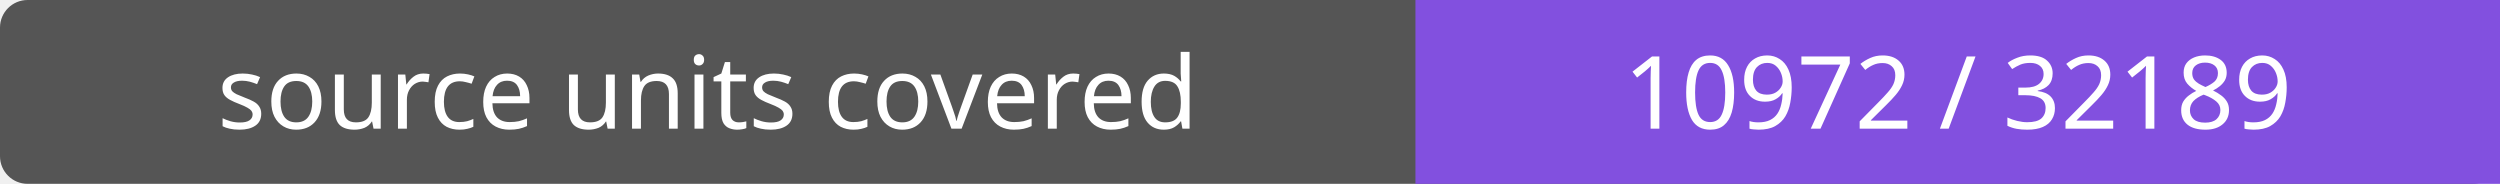
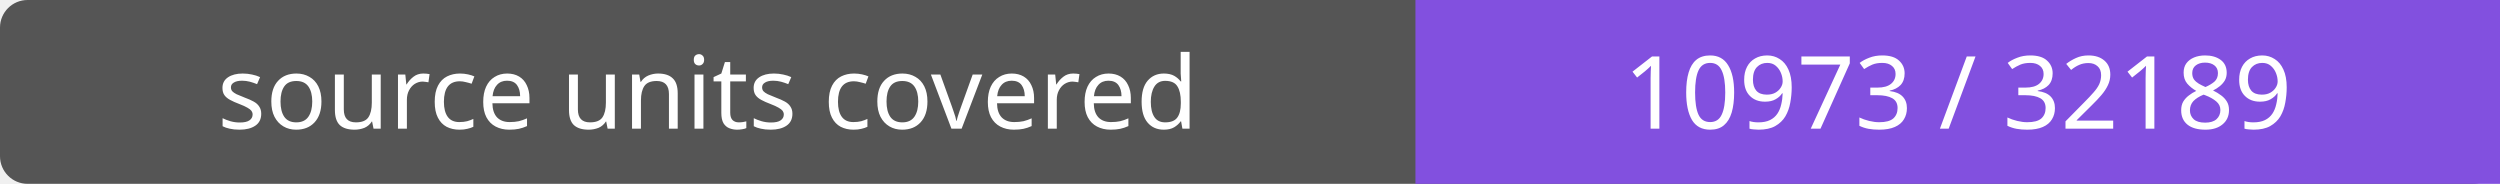
- <svg xmlns="http://www.w3.org/2000/svg" width="272" height="20" role="img" aria-label="source units covered: 10972 / 32189">
+ <svg xmlns="http://www.w3.org/2000/svg" width="272" height="20" role="img" aria-label="source units covered: 10973 / 32189">
  <rect width="272" height="20" rx="3" fill="#555" />
  <path fill="#8250df" d="M154 0h118v20H154z" />
  <g fill="#fff" text-anchor="middle" font-family="Verdana,sans-serif" font-size="11">
    <text x="77.0" y="14">source units covered</text>
-     <text x="213.0" y="14">10972 / 32189</text>
+     <text x="213.0" y="14">10973 / 32189</text>
  </g>
</svg>
